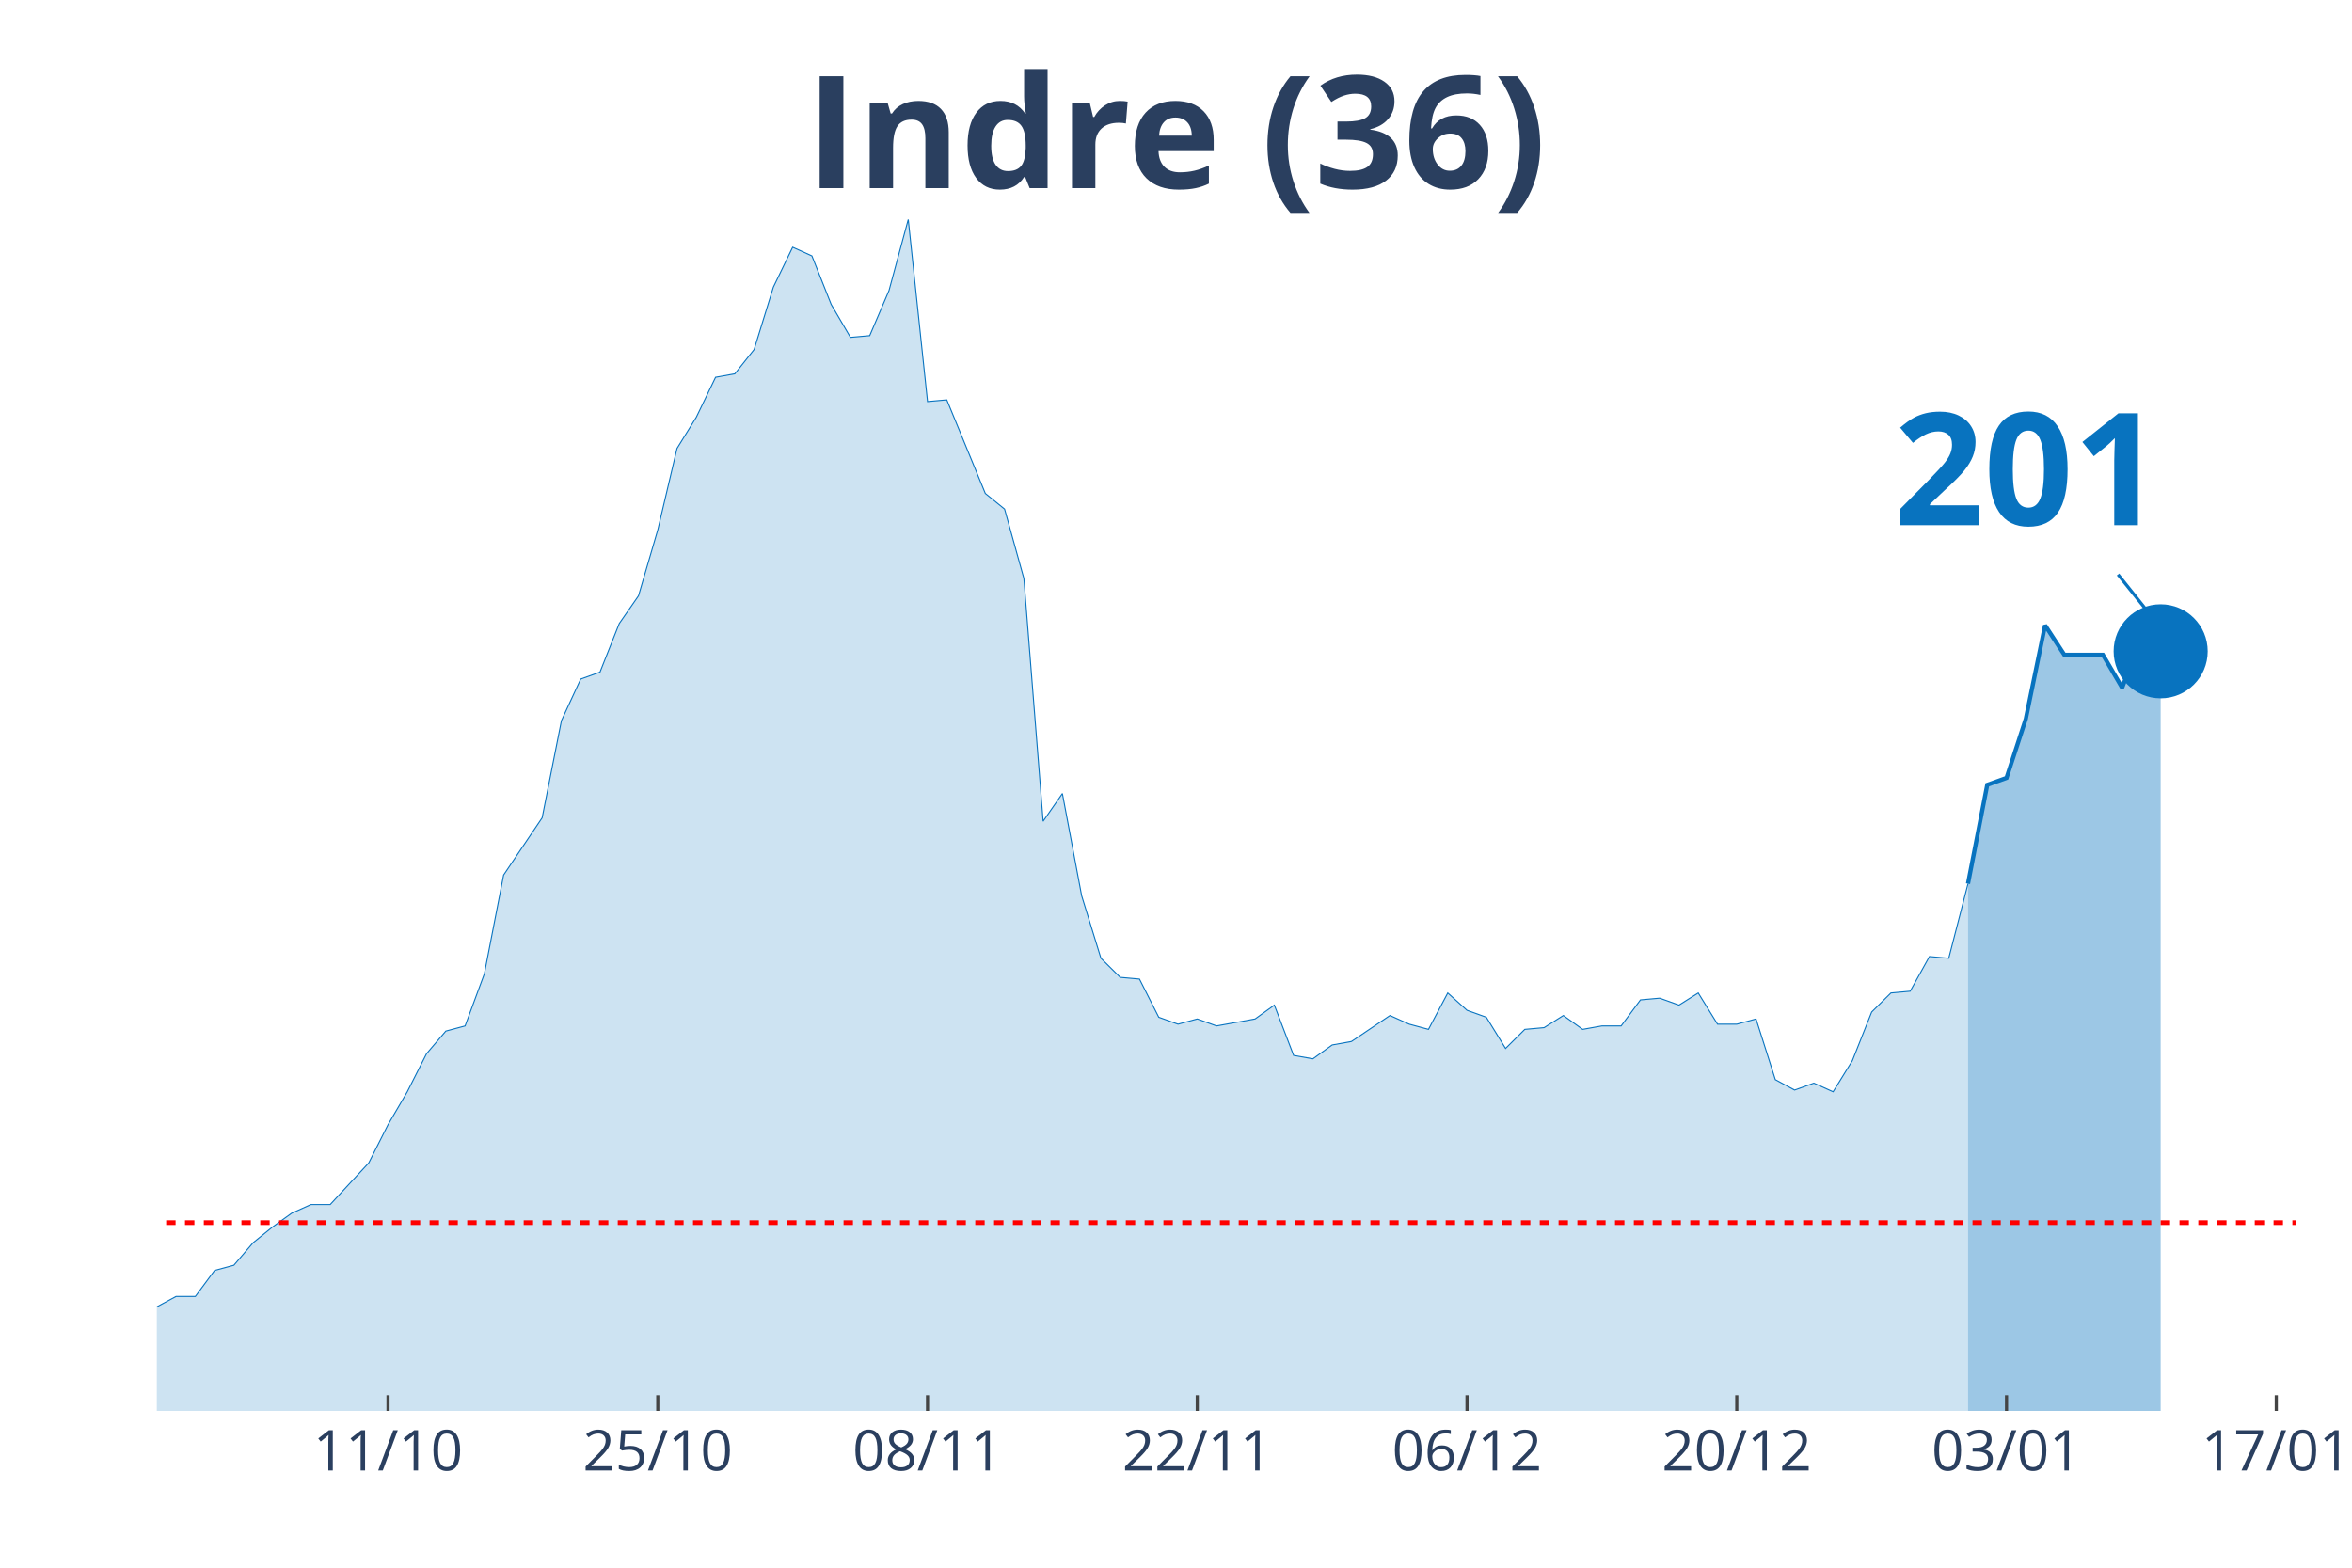
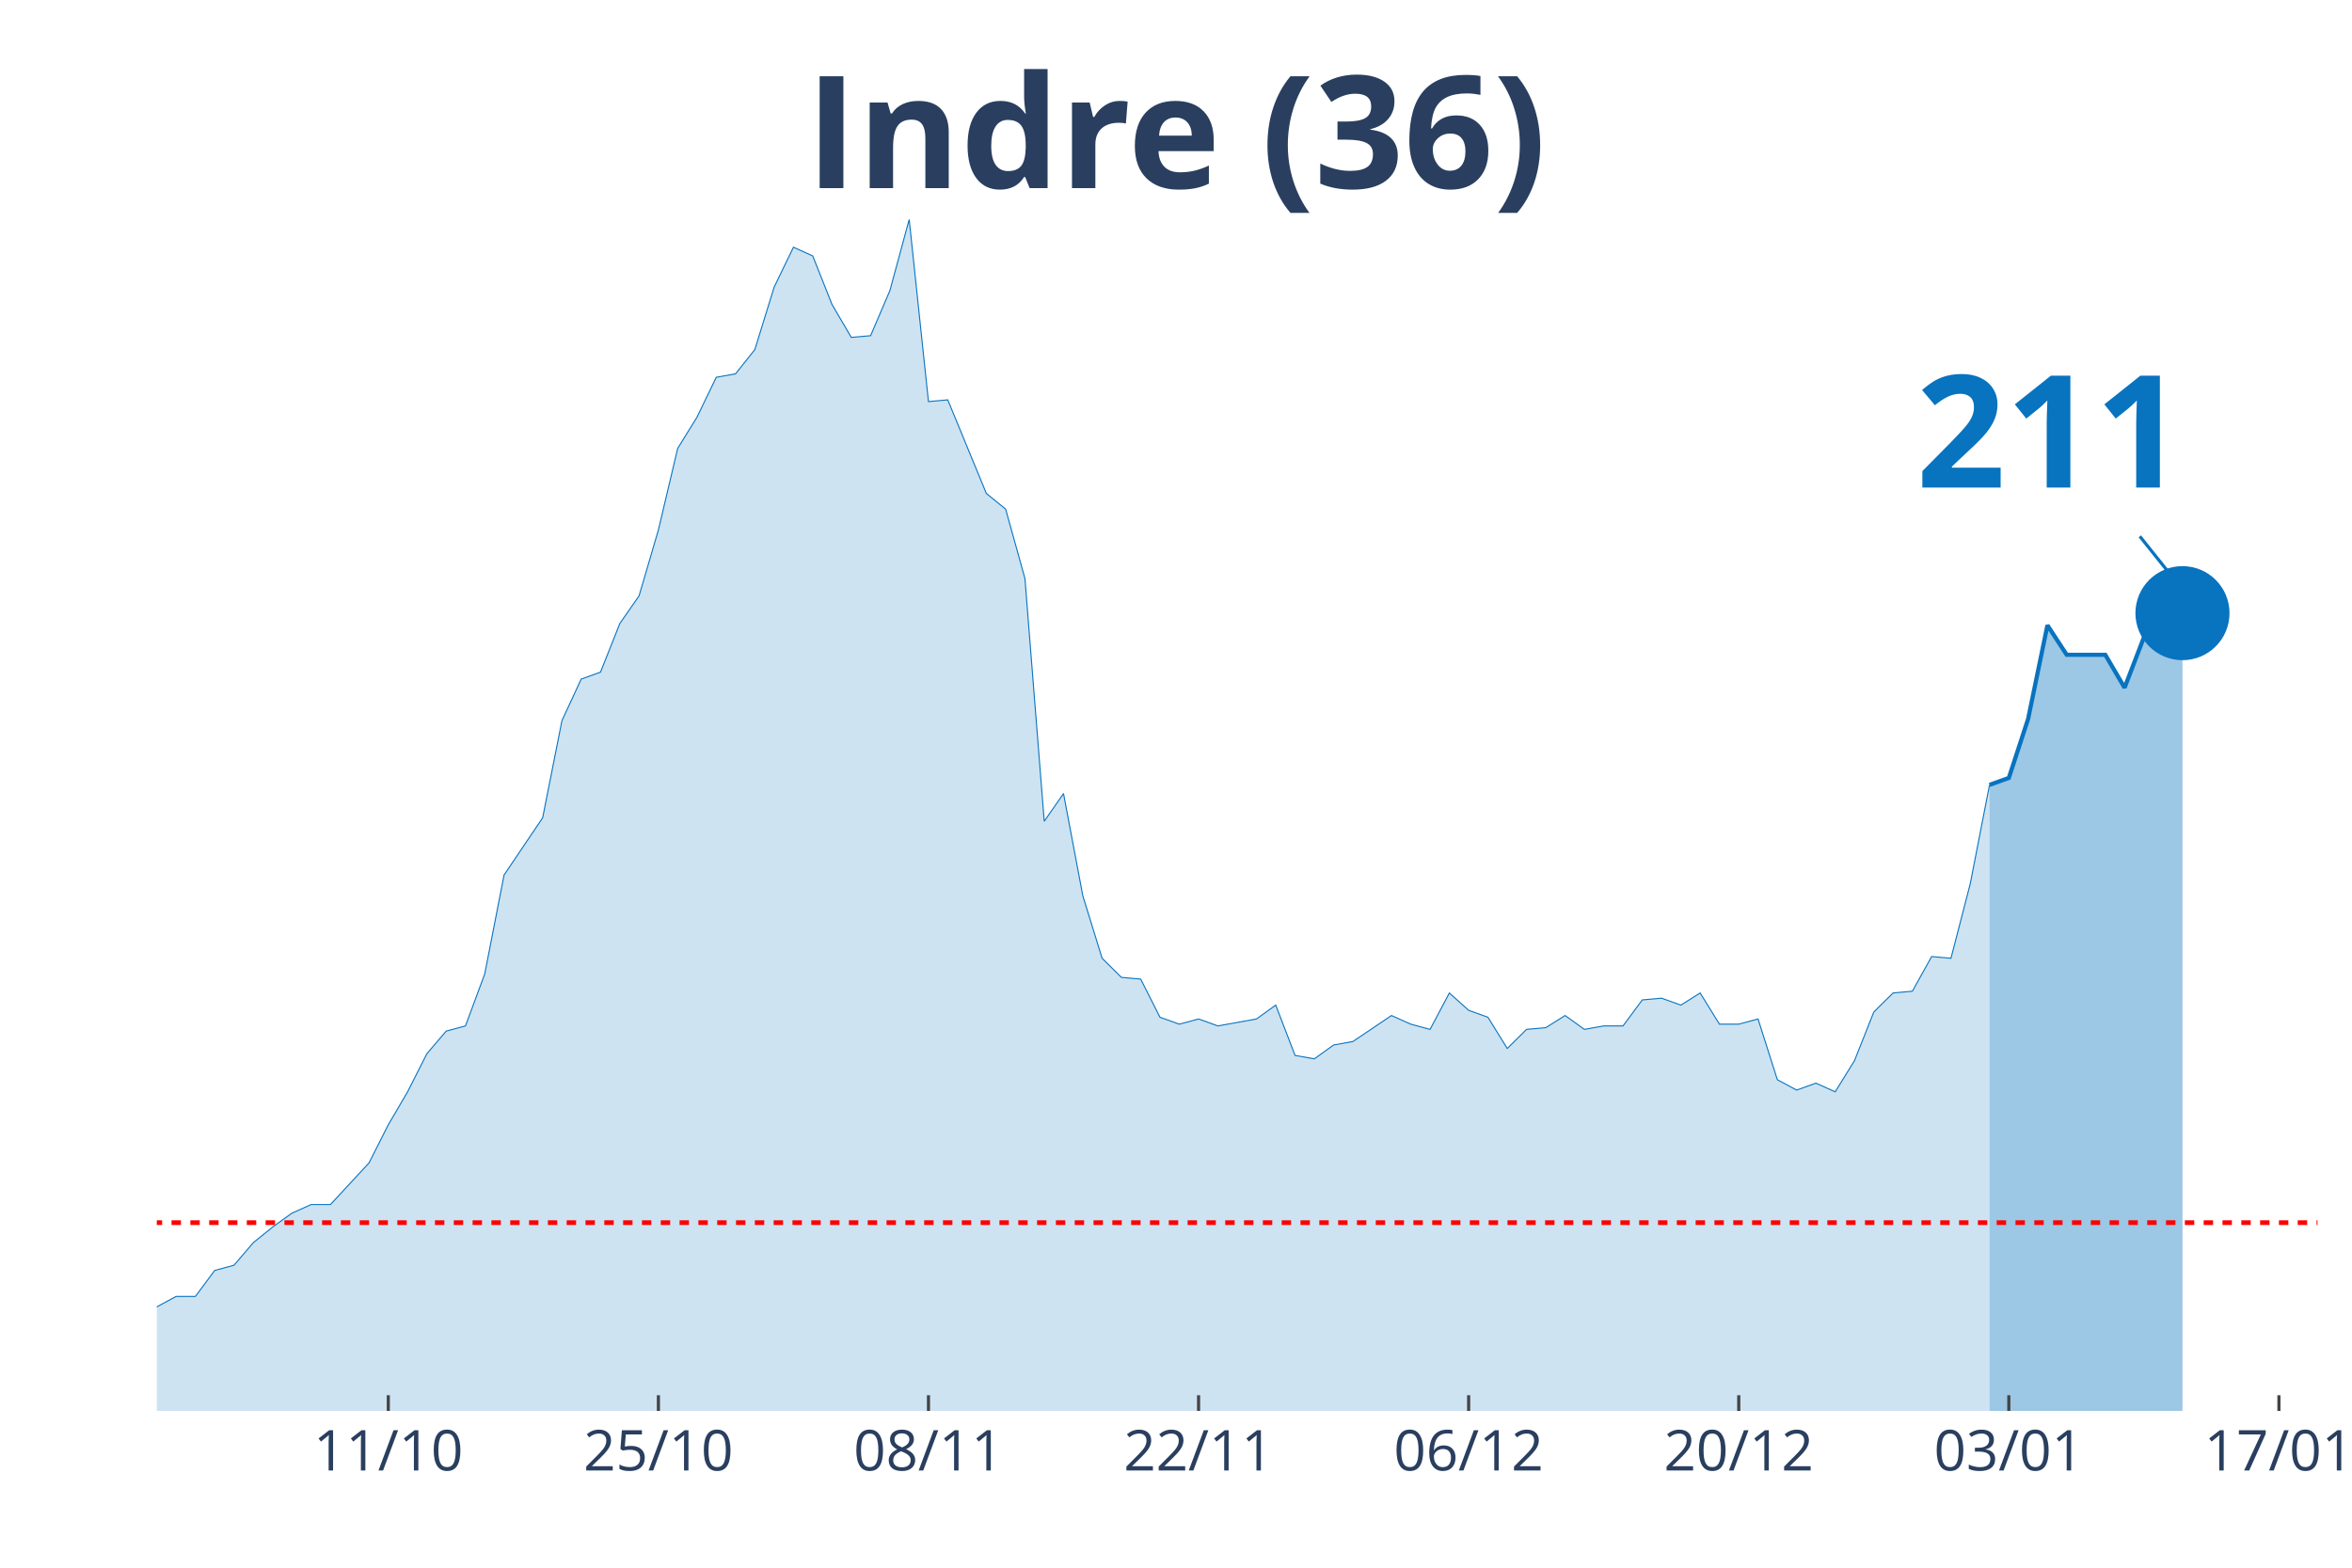
<svg xmlns="http://www.w3.org/2000/svg" class="main-svg" width="1125" height="750" style="" viewBox="0 0 750 500">
  <rect x="0" y="0" width="750" height="500" style="fill: rgb(0, 0, 0); fill-opacity: 0;" />
-   <defs id="defs-62dbde">
+   <defs id="defs-37d381">
    <g class="clips">
-       <clipPath id="clip62dbdexyplot" class="plotclip">
-         <rect width="682" height="380" />
+       <clipPath id="clip37d381xyplot" class="plotclip">
+         <rect width="689" height="380" />
      </clipPath>
-       <clipPath class="axesclip" id="clip62dbdex">
-         <rect x="50" y="0" width="682" height="500" />
+       <clipPath class="axesclip" id="clip37d381x">
+         <rect x="50" y="0" width="689" height="500" />
      </clipPath>
-       <clipPath class="axesclip" id="clip62dbdey">
+       <clipPath class="axesclip" id="clip37d381y">
        <rect x="0" y="70" width="750" height="380" />
      </clipPath>
-       <clipPath class="axesclip" id="clip62dbdexy">
-         <rect x="50" y="70" width="682" height="380" />
+       <clipPath class="axesclip" id="clip37d381xy">
+         <rect x="50" y="70" width="689" height="380" />
      </clipPath>
    </g>
    <g class="gradients" />
  </defs>
  <g class="bglayer">
-     <rect class="bg" x="50" y="70" width="682" height="380" style="fill: rgb(0, 0, 0); fill-opacity: 0; stroke-width: 0;" />
+     <rect class="bg" x="50" y="70" width="689" height="380" style="fill: rgb(0, 0, 0); fill-opacity: 0; stroke-width: 0;" />
  </g>
  <g class="layer-below">
    <g class="imagelayer" />
    <g class="shapelayer" />
  </g>
  <g class="cartesianlayer">
    <g class="subplot xy">
      <g class="layer-subplot">
        <g class="shapelayer" />
        <g class="imagelayer" />
      </g>
      <g class="gridlayer">
        <g class="x">
-           <path class="xgrid crisp" transform="translate(123.73,0)" d="M0,70v380" style="stroke: rgb(255, 255, 255); stroke-opacity: 1; stroke-width: 1px;" />
-           <path class="xgrid crisp" transform="translate(209.75,0)" d="M0,70v380" style="stroke: rgb(255, 255, 255); stroke-opacity: 1; stroke-width: 1px;" />
-           <path class="xgrid crisp" transform="translate(295.77,0)" d="M0,70v380" style="stroke: rgb(255, 255, 255); stroke-opacity: 1; stroke-width: 1px;" />
-           <path class="xgrid crisp" transform="translate(381.78,0)" d="M0,70v380" style="stroke: rgb(255, 255, 255); stroke-opacity: 1; stroke-width: 1px;" />
-           <path class="xgrid crisp" transform="translate(467.8,0)" d="M0,70v380" style="stroke: rgb(255, 255, 255); stroke-opacity: 1; stroke-width: 1px;" />
-           <path class="xgrid crisp" transform="translate(553.82,0)" d="M0,70v380" style="stroke: rgb(255, 255, 255); stroke-opacity: 1; stroke-width: 1px;" />
-           <path class="xgrid crisp" transform="translate(639.84,0)" d="M0,70v380" style="stroke: rgb(255, 255, 255); stroke-opacity: 1; stroke-width: 1px;" />
-           <path class="xgrid crisp" transform="translate(725.86,0)" d="M0,70v380" style="stroke: rgb(255, 255, 255); stroke-opacity: 1; stroke-width: 1px;" />
+           <path class="xgrid crisp" transform="translate(123.82,0)" d="M0,70v380" style="stroke: rgb(255, 255, 255); stroke-opacity: 1; stroke-width: 1px;" />
+           <path class="xgrid crisp" transform="translate(209.95,0)" d="M0,70v380" style="stroke: rgb(255, 255, 255); stroke-opacity: 1; stroke-width: 1px;" />
+           <path class="xgrid crisp" transform="translate(296.07,0)" d="M0,70v380" style="stroke: rgb(255, 255, 255); stroke-opacity: 1; stroke-width: 1px;" />
+           <path class="xgrid crisp" transform="translate(382.2,0)" d="M0,70v380" style="stroke: rgb(255, 255, 255); stroke-opacity: 1; stroke-width: 1px;" />
+           <path class="xgrid crisp" transform="translate(468.32,0)" d="M0,70v380" style="stroke: rgb(255, 255, 255); stroke-opacity: 1; stroke-width: 1px;" />
+           <path class="xgrid crisp" transform="translate(554.45,0)" d="M0,70v380" style="stroke: rgb(255, 255, 255); stroke-opacity: 1; stroke-width: 1px;" />
+           <path class="xgrid crisp" transform="translate(640.57,0)" d="M0,70v380" style="stroke: rgb(255, 255, 255); stroke-opacity: 1; stroke-width: 1px;" />
+           <path class="xgrid crisp" transform="translate(726.7,0)" d="M0,70v380" style="stroke: rgb(255, 255, 255); stroke-opacity: 1; stroke-width: 1px;" />
        </g>
        <g class="y" />
      </g>
      <g class="zerolinelayer" />
      <path class="xlines-below" />
      <path class="ylines-below" />
      <g class="overlines-below" />
      <g class="xaxislayer-below" />
      <g class="yaxislayer-below" />
      <g class="overaxes-below" />
-       <g class="plot" transform="translate(50, 70)" clip-path="url('#clip62dbdexyplot')">
+       <g class="plot" transform="translate(50, 70)" clip-path="url('#clip37d381xyplot')">
        <g class="scatterlayer mlayer">
-           <g class="trace scatter tracedb678c" style="stroke-miterlimit: 2;">
+           <g class="trace scatter trace7a393e" style="stroke-miterlimit: 2;">
            <g class="fills">
              <g>
-                 <path class="js-fill" d="M577.55,380L-835.6,380L-835.6,373.92L-725.01,377.79L-718.86,377.79L-350.22,375.57L-344.07,374.47L-319.5,370.6L-313.35,370.04L-307.21,373.36L-301.06,370.04L-264.2,370.6L-258.05,375.02L-245.77,374.47L-239.62,370.04L-227.33,358.98L-221.19,354L-208.9,348.47L-202.76,348.47L-184.32,353.45L-178.18,355.66L-165.89,360.09L-159.75,360.09L-147.46,361.19L-141.32,361.75L-135.17,362.85L-129.03,359.53L-110.59,354.56L-104.45,346.81L-98.31,344.6L-92.16,337.41L-86.02,332.98L-79.87,332.98L-73.73,334.09L-67.59,329.11L-61.44,338.52L-55.3,340.73L-43.01,344.6L-36.86,345.71L-30.72,345.71L-24.58,350.68L-18.43,347.92L-12.29,346.81L-6.14,348.47L0,346.81L6.14,343.49L12.29,343.49L18.43,335.2L24.58,333.54L30.72,326.35L36.86,321.37L43.01,316.94L49.15,314.18L55.3,314.18L61.44,307.54L67.59,300.9L73.73,288.73L79.87,278.22L86.02,266.06L92.16,258.86L98.31,257.21L104.45,240.61L110.59,209.08L122.88,190.83L129.03,159.85L135.17,146.58L141.32,144.37L147.46,128.88L153.6,120.03L159.75,99.01L165.89,73.01L172.04,63.06L178.18,50.33L184.32,49.23L190.47,41.48L196.61,21.57L202.76,8.85L208.9,11.62L215.05,27.1L221.19,37.61L227.33,37.06L233.48,22.68L239.62,0L245.77,58.08L251.91,57.53L264.2,87.39L270.34,92.37L276.49,114.5L282.63,191.94L288.77,183.09L294.92,215.72L301.06,235.63L307.21,241.72L313.35,242.27L319.5,254.44L325.64,256.65L331.78,254.99L337.93,257.21L344.07,256.1L350.22,254.99L356.36,250.57L362.5,266.61L368.65,267.71L374.79,263.29L380.94,262.18L393.23,253.89L399.37,256.65L405.51,258.31L411.66,246.7L417.8,252.23L423.95,254.44L430.09,264.4L436.23,258.31L442.38,257.76L448.52,253.89L454.67,258.31L460.81,257.21L466.95,257.21L473.1,248.91L479.24,248.36L485.39,250.57L491.53,246.7L497.68,256.65L503.82,256.65L509.96,254.99L516.11,274.35L522.25,277.67L528.4,275.46L534.54,278.22L540.68,268.27L546.83,252.78L552.97,246.7L559.12,246.14L565.26,235.08L571.41,235.63L577.55,211.85" style="fill: rgb(8, 115, 191); fill-opacity: 0.2; stroke-width: 0;" />
+                 <path class="js-fill" d="M584.42,380L-836.64,380L-836.64,373.92L-725.91,377.79L-719.76,377.79L-350.65,375.57L-344.5,374.47L-319.89,370.6L-313.74,370.04L-307.59,373.36L-301.44,370.04L-264.53,370.6L-258.37,375.02L-246.07,374.47L-239.92,370.04L-227.62,358.98L-221.46,354L-209.16,348.47L-203.01,348.47L-184.55,353.45L-178.4,355.66L-166.1,360.09L-159.95,360.09L-147.64,361.19L-141.49,361.75L-135.34,362.85L-129.19,359.53L-110.73,354.56L-104.58,346.81L-98.43,344.6L-92.28,337.41L-86.12,332.98L-79.97,332.98L-73.82,334.09L-67.67,329.11L-61.52,338.52L-55.37,340.73L-43.06,344.6L-36.91,345.71L-30.76,345.71L-24.61,350.68L-18.46,347.92L-12.3,346.81L-6.15,348.47L0,346.81L6.15,343.49L12.3,343.49L18.46,335.2L24.61,333.54L30.76,326.35L36.91,321.37L43.06,316.94L49.21,314.18L55.37,314.18L61.52,307.54L67.67,300.9L73.82,288.73L79.97,278.22L86.13,266.06L92.28,258.86L98.43,257.21L104.58,240.61L110.73,209.08L123.04,190.83L129.19,159.85L135.34,146.58L141.49,144.37L147.64,128.88L153.79,120.03L159.95,99.01L166.1,73.01L172.25,63.06L178.4,50.33L184.55,49.23L190.71,41.48L196.86,21.57L203.01,8.85L209.16,11.62L215.31,27.1L221.46,37.61L227.62,37.06L233.77,22.68L239.92,0L246.07,58.08L252.22,57.53L264.53,87.39L270.68,92.37L276.83,114.5L282.98,191.94L289.13,183.09L295.29,215.72L301.44,235.63L307.59,241.72L313.74,242.27L319.89,254.44L326.04,256.65L332.2,254.99L338.35,257.21L344.5,256.1L350.65,254.99L356.8,250.57L362.96,266.61L369.11,267.71L375.26,263.29L381.41,262.18L393.71,253.89L399.87,256.65L406.02,258.31L412.17,246.7L418.32,252.23L424.47,254.44L430.63,264.4L436.78,258.31L442.93,257.76L449.08,253.89L455.23,258.31L461.38,257.21L467.54,257.21L473.69,248.91L479.84,248.36L485.99,250.57L492.14,246.7L498.29,256.65L504.45,256.65L510.6,254.99L516.75,274.35L522.9,277.67L529.05,275.46L535.21,278.22L541.36,268.27L547.51,252.78L553.66,246.7L559.81,246.14L565.96,235.08L572.12,235.63L578.27,211.85L584.42,180.32" style="fill: rgb(8, 115, 191); fill-opacity: 0.2; stroke-width: 0;" />
              </g>
            </g>
            <g class="errorbars" />
            <g class="lines">
-               <path class="js-line" d="M-835.6,373.92L-725.01,377.79L-718.86,377.79L-350.22,375.57L-344.07,374.47L-319.5,370.6L-313.35,370.04L-307.21,373.36L-301.06,370.04L-264.2,370.6L-258.05,375.02L-245.77,374.47L-239.62,370.04L-227.33,358.98L-221.19,354L-208.9,348.47L-202.76,348.47L-184.32,353.45L-178.18,355.66L-165.89,360.09L-159.75,360.09L-147.46,361.19L-141.32,361.75L-135.17,362.85L-129.03,359.53L-110.59,354.56L-104.45,346.81L-98.31,344.6L-92.16,337.41L-86.02,332.98L-79.87,332.98L-73.73,334.09L-67.59,329.11L-61.44,338.52L-55.3,340.73L-43.01,344.6L-36.86,345.71L-30.72,345.71L-24.58,350.68L-18.43,347.92L-12.29,346.81L-6.14,348.47L0,346.81L6.14,343.49L12.29,343.49L18.43,335.2L24.58,333.54L30.72,326.35L36.86,321.37L43.01,316.94L49.15,314.18L55.3,314.18L61.44,307.54L67.59,300.9L73.73,288.73L79.87,278.22L86.02,266.06L92.16,258.86L98.31,257.21L104.45,240.61L110.59,209.08L122.88,190.83L129.03,159.85L135.17,146.58L141.32,144.37L147.46,128.88L153.6,120.03L159.75,99.01L165.89,73.01L172.04,63.06L178.18,50.33L184.32,49.23L190.47,41.48L196.61,21.57L202.76,8.85L208.9,11.62L215.05,27.1L221.19,37.61L227.33,37.06L233.48,22.68L239.62,0L245.77,58.08L251.91,57.53L264.2,87.39L270.34,92.37L276.49,114.5L282.63,191.94L288.77,183.09L294.92,215.72L301.06,235.63L307.21,241.72L313.35,242.27L319.5,254.44L325.64,256.65L331.78,254.99L337.93,257.21L344.07,256.1L350.22,254.99L356.36,250.57L362.5,266.61L368.65,267.71L374.79,263.29L380.94,262.18L393.23,253.89L399.37,256.65L405.51,258.31L411.66,246.7L417.8,252.23L423.95,254.44L430.09,264.4L436.23,258.31L442.38,257.76L448.52,253.89L454.67,258.31L460.81,257.21L466.95,257.21L473.1,248.91L479.24,248.36L485.39,250.57L491.53,246.7L497.68,256.65L503.82,256.65L509.96,254.99L516.11,274.35L522.25,277.67L528.4,275.46L534.54,278.22L540.68,268.27L546.83,252.78L552.97,246.7L559.12,246.14L565.26,235.08L571.41,235.63L577.55,211.85" style="vector-effect: non-scaling-stroke; fill: none; stroke: rgb(8, 115, 191); stroke-opacity: 1; stroke-width: 0.5px; opacity: 1;" />
+               <path class="js-line" d="M-836.64,373.92L-725.91,377.79L-719.76,377.79L-350.65,375.57L-344.5,374.47L-319.89,370.6L-313.74,370.04L-307.59,373.36L-301.44,370.04L-264.53,370.6L-258.37,375.02L-246.07,374.47L-239.92,370.04L-227.62,358.98L-221.46,354L-209.16,348.47L-203.01,348.47L-184.55,353.45L-178.4,355.66L-166.1,360.09L-159.95,360.09L-147.64,361.19L-141.49,361.75L-135.34,362.85L-129.19,359.53L-110.73,354.56L-104.58,346.81L-98.43,344.6L-92.28,337.41L-86.12,332.98L-79.97,332.98L-73.82,334.09L-67.67,329.11L-61.52,338.52L-55.37,340.73L-43.06,344.6L-36.91,345.71L-30.76,345.71L-24.61,350.68L-18.46,347.92L-12.3,346.81L-6.15,348.47L0,346.81L6.15,343.49L12.3,343.49L18.46,335.2L24.61,333.54L30.76,326.35L36.91,321.37L43.06,316.94L49.21,314.18L55.37,314.18L61.52,307.54L67.67,300.9L73.82,288.73L79.97,278.22L86.13,266.06L92.28,258.86L98.43,257.21L104.58,240.61L110.73,209.08L123.04,190.83L129.19,159.85L135.34,146.58L141.49,144.37L147.64,128.88L153.79,120.03L159.95,99.01L166.1,73.01L172.25,63.06L178.4,50.33L184.55,49.23L190.71,41.48L196.86,21.57L203.01,8.85L209.16,11.62L215.31,27.1L221.46,37.61L227.62,37.06L233.77,22.68L239.92,0L246.07,58.08L252.22,57.53L264.53,87.39L270.68,92.37L276.83,114.5L282.98,191.94L289.13,183.09L295.29,215.72L301.44,235.63L307.59,241.72L313.74,242.27L319.89,254.44L326.04,256.65L332.2,254.99L338.35,257.21L344.5,256.1L350.65,254.99L356.8,250.57L362.96,266.61L369.11,267.71L375.26,263.29L381.41,262.18L393.71,253.89L399.87,256.65L406.02,258.31L412.17,246.7L418.32,252.23L424.47,254.44L430.63,264.4L436.78,258.31L442.93,257.76L449.08,253.89L455.23,258.31L461.38,257.21L467.54,257.21L473.69,248.91L479.84,248.36L485.99,250.57L492.14,246.7L498.29,256.65L504.45,256.65L510.6,254.99L516.75,274.35L522.9,277.67L529.05,275.46L535.21,278.22L541.36,268.27L547.51,252.78L553.66,246.7L559.81,246.14L565.96,235.08L572.12,235.63L578.27,211.85L584.42,180.32" style="vector-effect: non-scaling-stroke; fill: none; stroke: rgb(8, 115, 191); stroke-opacity: 1; stroke-width: 0.5px; opacity: 1;" />
            </g>
            <g class="points" />
            <g class="text" />
          </g>
-           <g class="trace scatter trace1df643" style="stroke-miterlimit: 2;">
+           <g class="trace scatter trace59cf01" style="stroke-miterlimit: 2;">
            <g class="fills">
              <g>
-                 <path class="js-fill" d="M638.99,380L577.55,380L577.55,211.85L583.69,180.32L589.84,178.11L595.98,159.3L602.13,129.43L608.27,138.84L614.41,138.84L620.56,138.84L626.7,149.34L632.85,133.3L638.99,137.73" style="fill: rgb(8, 115, 191); fill-opacity: 0.4; stroke-width: 0;" />
+                 <path class="js-fill" d="M645.94,380L584.42,380L584.42,180.32L590.57,178.11L596.72,159.3L602.88,129.43L609.03,138.84L621.33,138.84L627.48,149.34L633.63,133.3L639.79,137.73L645.94,125.56" style="fill: rgb(8, 115, 191); fill-opacity: 0.4; stroke-width: 0;" />
              </g>
            </g>
            <g class="errorbars" />
            <g class="lines">
-               <path class="js-line" d="M577.55,211.85L583.69,180.32L589.84,178.11L595.98,159.3L602.13,129.43L608.27,138.84L614.41,138.84L620.56,138.84L626.7,149.34L632.85,133.3L638.99,137.73" style="vector-effect: non-scaling-stroke; fill: none; stroke: rgb(8, 115, 191); stroke-opacity: 1; stroke-width: 2px; opacity: 1;" />
+               <path class="js-line" d="M584.42,180.32L590.57,178.11L596.72,159.3L602.88,129.43L609.03,138.84L621.33,138.84L627.48,149.34L633.63,133.3L639.79,137.73L645.94,125.56" style="vector-effect: non-scaling-stroke; fill: none; stroke: rgb(8, 115, 191); stroke-opacity: 1; stroke-width: 2px; opacity: 1;" />
            </g>
            <g class="points" />
            <g class="text" />
          </g>
-           <g class="trace scatter trace0beca7" style="stroke-miterlimit: 2; opacity: 1;">
+           <g class="trace scatter traced29364" style="stroke-miterlimit: 2; opacity: 1;">
            <g class="fills" />
            <g class="errorbars" />
            <g class="lines" />
            <g class="points">
-               <path class="point" transform="translate(638.99,137.73)" d="M15,0A15,15 0 1,1 0,-15A15,15 0 0,1 15,0Z" style="opacity: 1; stroke-width: 0px; fill: rgb(8, 115, 191); fill-opacity: 1;" />
+               <path class="point" transform="translate(645.94,125.56)" d="M15,0A15,15 0 1,1 0,-15A15,15 0 0,1 15,0Z" style="opacity: 1; stroke-width: 0px; fill: rgb(8, 115, 191); fill-opacity: 1;" />
            </g>
            <g class="text" />
          </g>
        </g>
      </g>
      <g class="overplot" />
      <path class="xlines-above crisp" style="fill: none; stroke-width: 1px; stroke: rgb(0, 0, 0); stroke-opacity: 0;" d="" />
      <path class="ylines-above crisp" style="fill: none;" d="M0,0" />
      <g class="overlines-above" />
      <g class="xaxislayer-above">
-         <path class="xtick ticks crisp" d="M0,450v-5" transform="translate(123.73,0)" style="stroke: rgb(68, 68, 68); stroke-opacity: 1; stroke-width: 1px;" />
-         <path class="xtick ticks crisp" d="M0,450v-5" transform="translate(209.75,0)" style="stroke: rgb(68, 68, 68); stroke-opacity: 1; stroke-width: 1px;" />
-         <path class="xtick ticks crisp" d="M0,450v-5" transform="translate(295.77,0)" style="stroke: rgb(68, 68, 68); stroke-opacity: 1; stroke-width: 1px;" />
-         <path class="xtick ticks crisp" d="M0,450v-5" transform="translate(381.78,0)" style="stroke: rgb(68, 68, 68); stroke-opacity: 1; stroke-width: 1px;" />
-         <path class="xtick ticks crisp" d="M0,450v-5" transform="translate(467.8,0)" style="stroke: rgb(68, 68, 68); stroke-opacity: 1; stroke-width: 1px;" />
-         <path class="xtick ticks crisp" d="M0,450v-5" transform="translate(553.82,0)" style="stroke: rgb(68, 68, 68); stroke-opacity: 1; stroke-width: 1px;" />
-         <path class="xtick ticks crisp" d="M0,450v-5" transform="translate(639.84,0)" style="stroke: rgb(68, 68, 68); stroke-opacity: 1; stroke-width: 1px;" />
-         <path class="xtick ticks crisp" d="M0,450v-5" transform="translate(725.86,0)" style="stroke: rgb(68, 68, 68); stroke-opacity: 1; stroke-width: 1px;" />
+         <path class="xtick ticks crisp" d="M0,450v-5" transform="translate(123.82,0)" style="stroke: rgb(68, 68, 68); stroke-opacity: 1; stroke-width: 1px;" />
+         <path class="xtick ticks crisp" d="M0,450v-5" transform="translate(209.95,0)" style="stroke: rgb(68, 68, 68); stroke-opacity: 1; stroke-width: 1px;" />
+         <path class="xtick ticks crisp" d="M0,450v-5" transform="translate(296.07,0)" style="stroke: rgb(68, 68, 68); stroke-opacity: 1; stroke-width: 1px;" />
+         <path class="xtick ticks crisp" d="M0,450v-5" transform="translate(382.2,0)" style="stroke: rgb(68, 68, 68); stroke-opacity: 1; stroke-width: 1px;" />
+         <path class="xtick ticks crisp" d="M0,450v-5" transform="translate(468.32,0)" style="stroke: rgb(68, 68, 68); stroke-opacity: 1; stroke-width: 1px;" />
+         <path class="xtick ticks crisp" d="M0,450v-5" transform="translate(554.45,0)" style="stroke: rgb(68, 68, 68); stroke-opacity: 1; stroke-width: 1px;" />
+         <path class="xtick ticks crisp" d="M0,450v-5" transform="translate(640.57,0)" style="stroke: rgb(68, 68, 68); stroke-opacity: 1; stroke-width: 1px;" />
+         <path class="xtick ticks crisp" d="M0,450v-5" transform="translate(726.7,0)" style="stroke: rgb(68, 68, 68); stroke-opacity: 1; stroke-width: 1px;" />
        <g class="xtick">
-           <text text-anchor="middle" x="0" y="469" transform="translate(123.73,0)" style="font-family: 'Open Sans', verdana, arial, sans-serif; font-size: 18px; fill: rgb(42, 63, 95); fill-opacity: 1; white-space: pre;">11/10</text>
+           <text text-anchor="middle" x="0" y="469" transform="translate(123.82,0)" style="font-family: 'Open Sans', verdana, arial, sans-serif; font-size: 18px; fill: rgb(42, 63, 95); fill-opacity: 1; white-space: pre;">11/10</text>
        </g>
        <g class="xtick">
-           <text text-anchor="middle" x="0" y="469" transform="translate(209.75,0)" style="font-family: 'Open Sans', verdana, arial, sans-serif; font-size: 18px; fill: rgb(42, 63, 95); fill-opacity: 1; white-space: pre;">25/10</text>
+           <text text-anchor="middle" x="0" y="469" transform="translate(209.95,0)" style="font-family: 'Open Sans', verdana, arial, sans-serif; font-size: 18px; fill: rgb(42, 63, 95); fill-opacity: 1; white-space: pre;">25/10</text>
        </g>
        <g class="xtick">
-           <text text-anchor="middle" x="0" y="469" transform="translate(295.77,0)" style="font-family: 'Open Sans', verdana, arial, sans-serif; font-size: 18px; fill: rgb(42, 63, 95); fill-opacity: 1; white-space: pre;">08/11</text>
+           <text text-anchor="middle" x="0" y="469" transform="translate(296.07,0)" style="font-family: 'Open Sans', verdana, arial, sans-serif; font-size: 18px; fill: rgb(42, 63, 95); fill-opacity: 1; white-space: pre;">08/11</text>
        </g>
        <g class="xtick">
-           <text text-anchor="middle" x="0" y="469" transform="translate(381.78,0)" style="font-family: 'Open Sans', verdana, arial, sans-serif; font-size: 18px; fill: rgb(42, 63, 95); fill-opacity: 1; white-space: pre;">22/11</text>
+           <text text-anchor="middle" x="0" y="469" transform="translate(382.2,0)" style="font-family: 'Open Sans', verdana, arial, sans-serif; font-size: 18px; fill: rgb(42, 63, 95); fill-opacity: 1; white-space: pre;">22/11</text>
        </g>
        <g class="xtick">
-           <text text-anchor="middle" x="0" y="469" transform="translate(467.8,0)" style="font-family: 'Open Sans', verdana, arial, sans-serif; font-size: 18px; fill: rgb(42, 63, 95); fill-opacity: 1; white-space: pre;">06/12</text>
+           <text text-anchor="middle" x="0" y="469" transform="translate(468.32,0)" style="font-family: 'Open Sans', verdana, arial, sans-serif; font-size: 18px; fill: rgb(42, 63, 95); fill-opacity: 1; white-space: pre;">06/12</text>
        </g>
        <g class="xtick">
-           <text text-anchor="middle" x="0" y="469" transform="translate(553.82,0)" style="font-family: 'Open Sans', verdana, arial, sans-serif; font-size: 18px; fill: rgb(42, 63, 95); fill-opacity: 1; white-space: pre;">20/12</text>
+           <text text-anchor="middle" x="0" y="469" transform="translate(554.45,0)" style="font-family: 'Open Sans', verdana, arial, sans-serif; font-size: 18px; fill: rgb(42, 63, 95); fill-opacity: 1; white-space: pre;">20/12</text>
        </g>
        <g class="xtick">
-           <text text-anchor="middle" x="0" y="469" transform="translate(639.84,0)" style="font-family: 'Open Sans', verdana, arial, sans-serif; font-size: 18px; fill: rgb(42, 63, 95); fill-opacity: 1; white-space: pre;">03/01</text>
+           <text text-anchor="middle" x="0" y="469" transform="translate(640.57,0)" style="font-family: 'Open Sans', verdana, arial, sans-serif; font-size: 18px; fill: rgb(42, 63, 95); fill-opacity: 1; white-space: pre;">03/01</text>
        </g>
        <g class="xtick">
-           <text text-anchor="middle" x="0" y="469" transform="translate(725.86,0)" style="font-family: 'Open Sans', verdana, arial, sans-serif; font-size: 18px; fill: rgb(42, 63, 95); fill-opacity: 1; white-space: pre;">17/01</text>
+           <text text-anchor="middle" x="0" y="469" transform="translate(726.7,0)" style="font-family: 'Open Sans', verdana, arial, sans-serif; font-size: 18px; fill: rgb(42, 63, 95); fill-opacity: 1; white-space: pre;">17/01</text>
        </g>
      </g>
      <g class="yaxislayer-above" />
      <g class="overaxes-above" />
    </g>
  </g>
  <g class="polarlayer" />
  <g class="ternarylayer" />
  <g class="geolayer" />
  <g class="funnelarealayer" />
  <g class="pielayer" />
  <g class="treemaplayer" />
  <g class="sunburstlayer" />
  <g class="glimages" />
-   <defs id="topdefs-62dbde">
+   <defs id="topdefs-37d381">
    <g class="clips" />
  </defs>
  <g class="layer-above">
    <g class="imagelayer" />
    <g class="shapelayer">
-       <path data-index="0" fill-rule="evenodd" d="M-3403.01,389.95L1088.36,389.95" clip-path="url('#clip62dbdexy')" style="opacity: 1; stroke: rgb(255, 0, 0); stroke-opacity: 1; fill: rgb(0, 0, 0); fill-opacity: 0; stroke-dasharray: 3px, 3px; stroke-width: 1.5px;" />
+       <path data-index="0" fill-rule="evenodd" d="M-3407.3,389.95L1089.65,389.95" clip-path="url('#clip37d381xy')" style="opacity: 1; stroke: rgb(255, 0, 0); stroke-opacity: 1; fill: rgb(0, 0, 0); fill-opacity: 0; stroke-dasharray: 3px, 3px; stroke-width: 1.5px;" />
    </g>
  </g>
  <g class="infolayer">
    <g class="g-gtitle">
      <text class="gtitle" x="375" y="25" text-anchor="middle" dy="0.7em" style="font-family: 'Open Sans', verdana, arial, sans-serif; font-size: 50px; fill: rgb(42, 63, 95); opacity: 1; font-weight: normal; white-space: pre;">
        <tspan style="font-weight:bold">Indre (36)</tspan>
      </text>
    </g>
    <g class="g-xtitle" />
    <g class="annotation" data-index="0" style="opacity: 1;">
-       <g class="annotation-text-g" transform="rotate(0,646.99,147.73)">
-         <g class="cursor-pointer" transform="translate(589, 112)">
+       <g class="annotation-text-g" transform="rotate(0,653.94,135.56)">
+         <g class="cursor-pointer" transform="translate(596, 100)">
          <rect class="bg" x="0.5" y="0.5" width="115" height="71" style="stroke-width: 1px; stroke: rgb(0, 0, 0); stroke-opacity: 0; fill: rgb(255, 255, 255); fill-opacity: 0.6;" />
          <text class="annotation-text" text-anchor="middle" x="57.812" y="55.5" style="font-family: 'Open Sans', verdana, arial, sans-serif; font-size: 50px; fill: rgb(8, 115, 191); fill-opacity: 1; white-space: pre;">
-             <tspan style="font-weight:bold">201 </tspan>
+             <tspan style="font-weight:bold">211 </tspan>
          </text>
        </g>
      </g>
      <g class="annotation-arrow-g" style="opacity: 1;">
-         <path d="M675.39,183.23L686.99,197.73" style="stroke-width: 1px; stroke: rgb(8, 115, 191); stroke-opacity: 1; stroke-dasharray: 0px, 0px, 18.569px, 18.569px;" />
+         <path d="M682.34,171.06L693.94,185.56" style="stroke-width: 1px; stroke: rgb(8, 115, 191); stroke-opacity: 1; stroke-dasharray: 0px, 0px, 18.569px, 18.569px;" />
      </g>
    </g>
  </g>
</svg>
